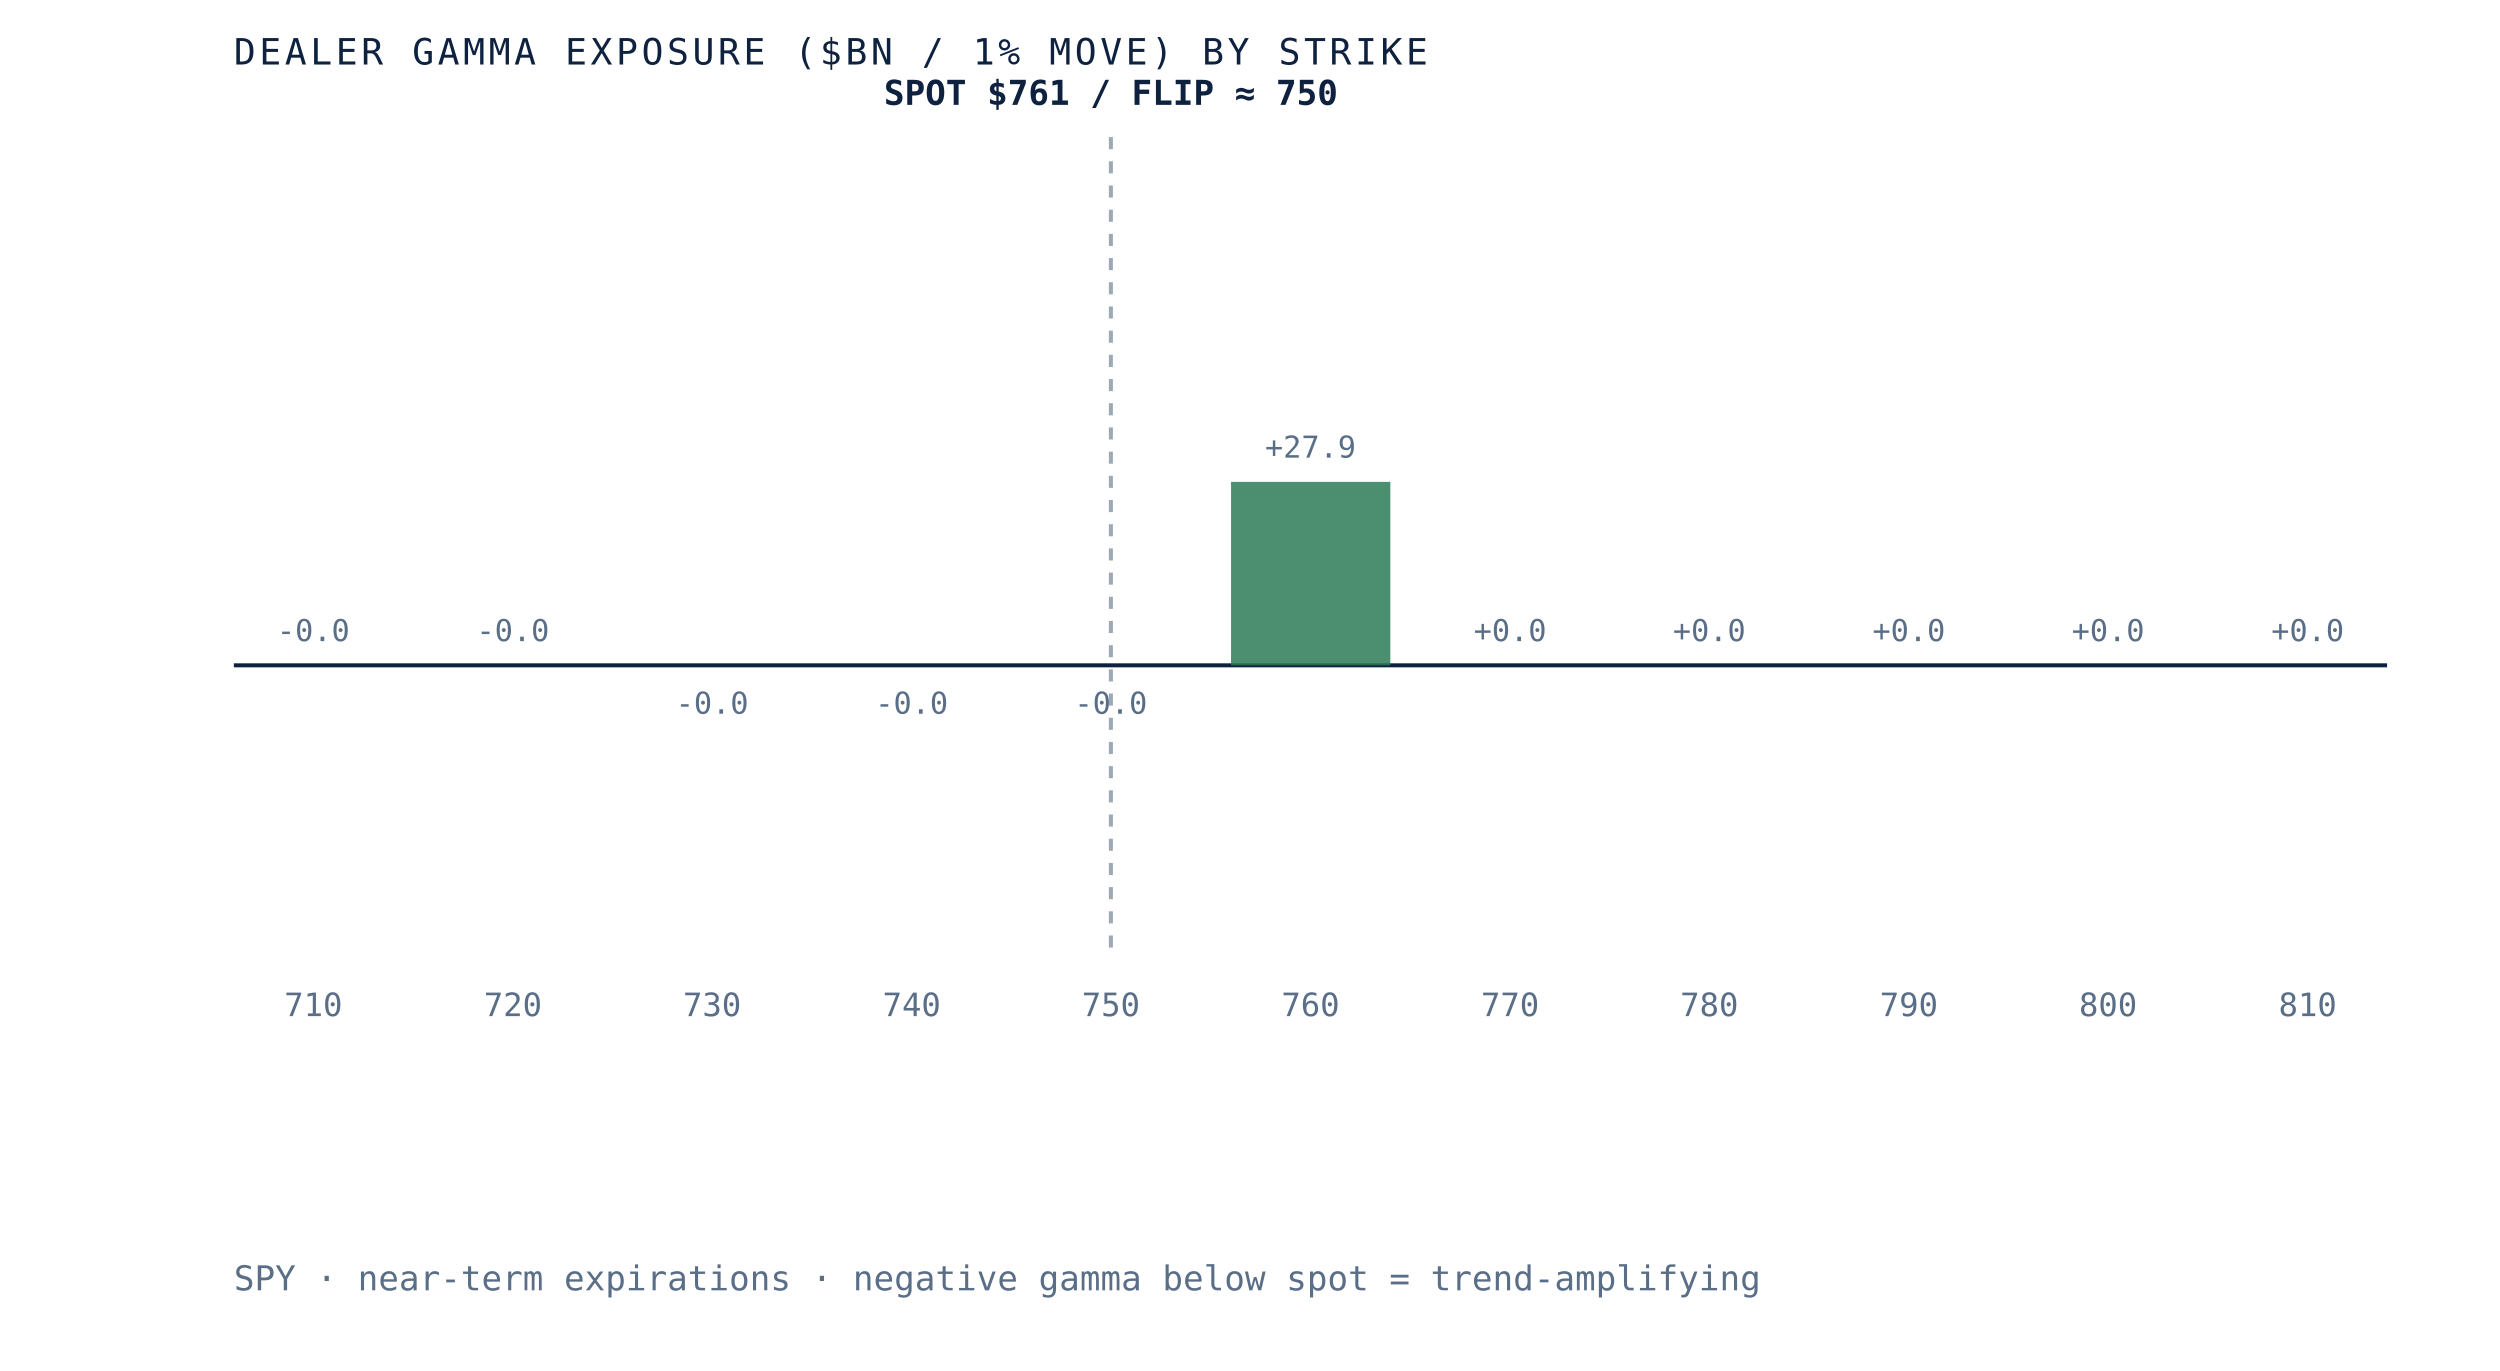
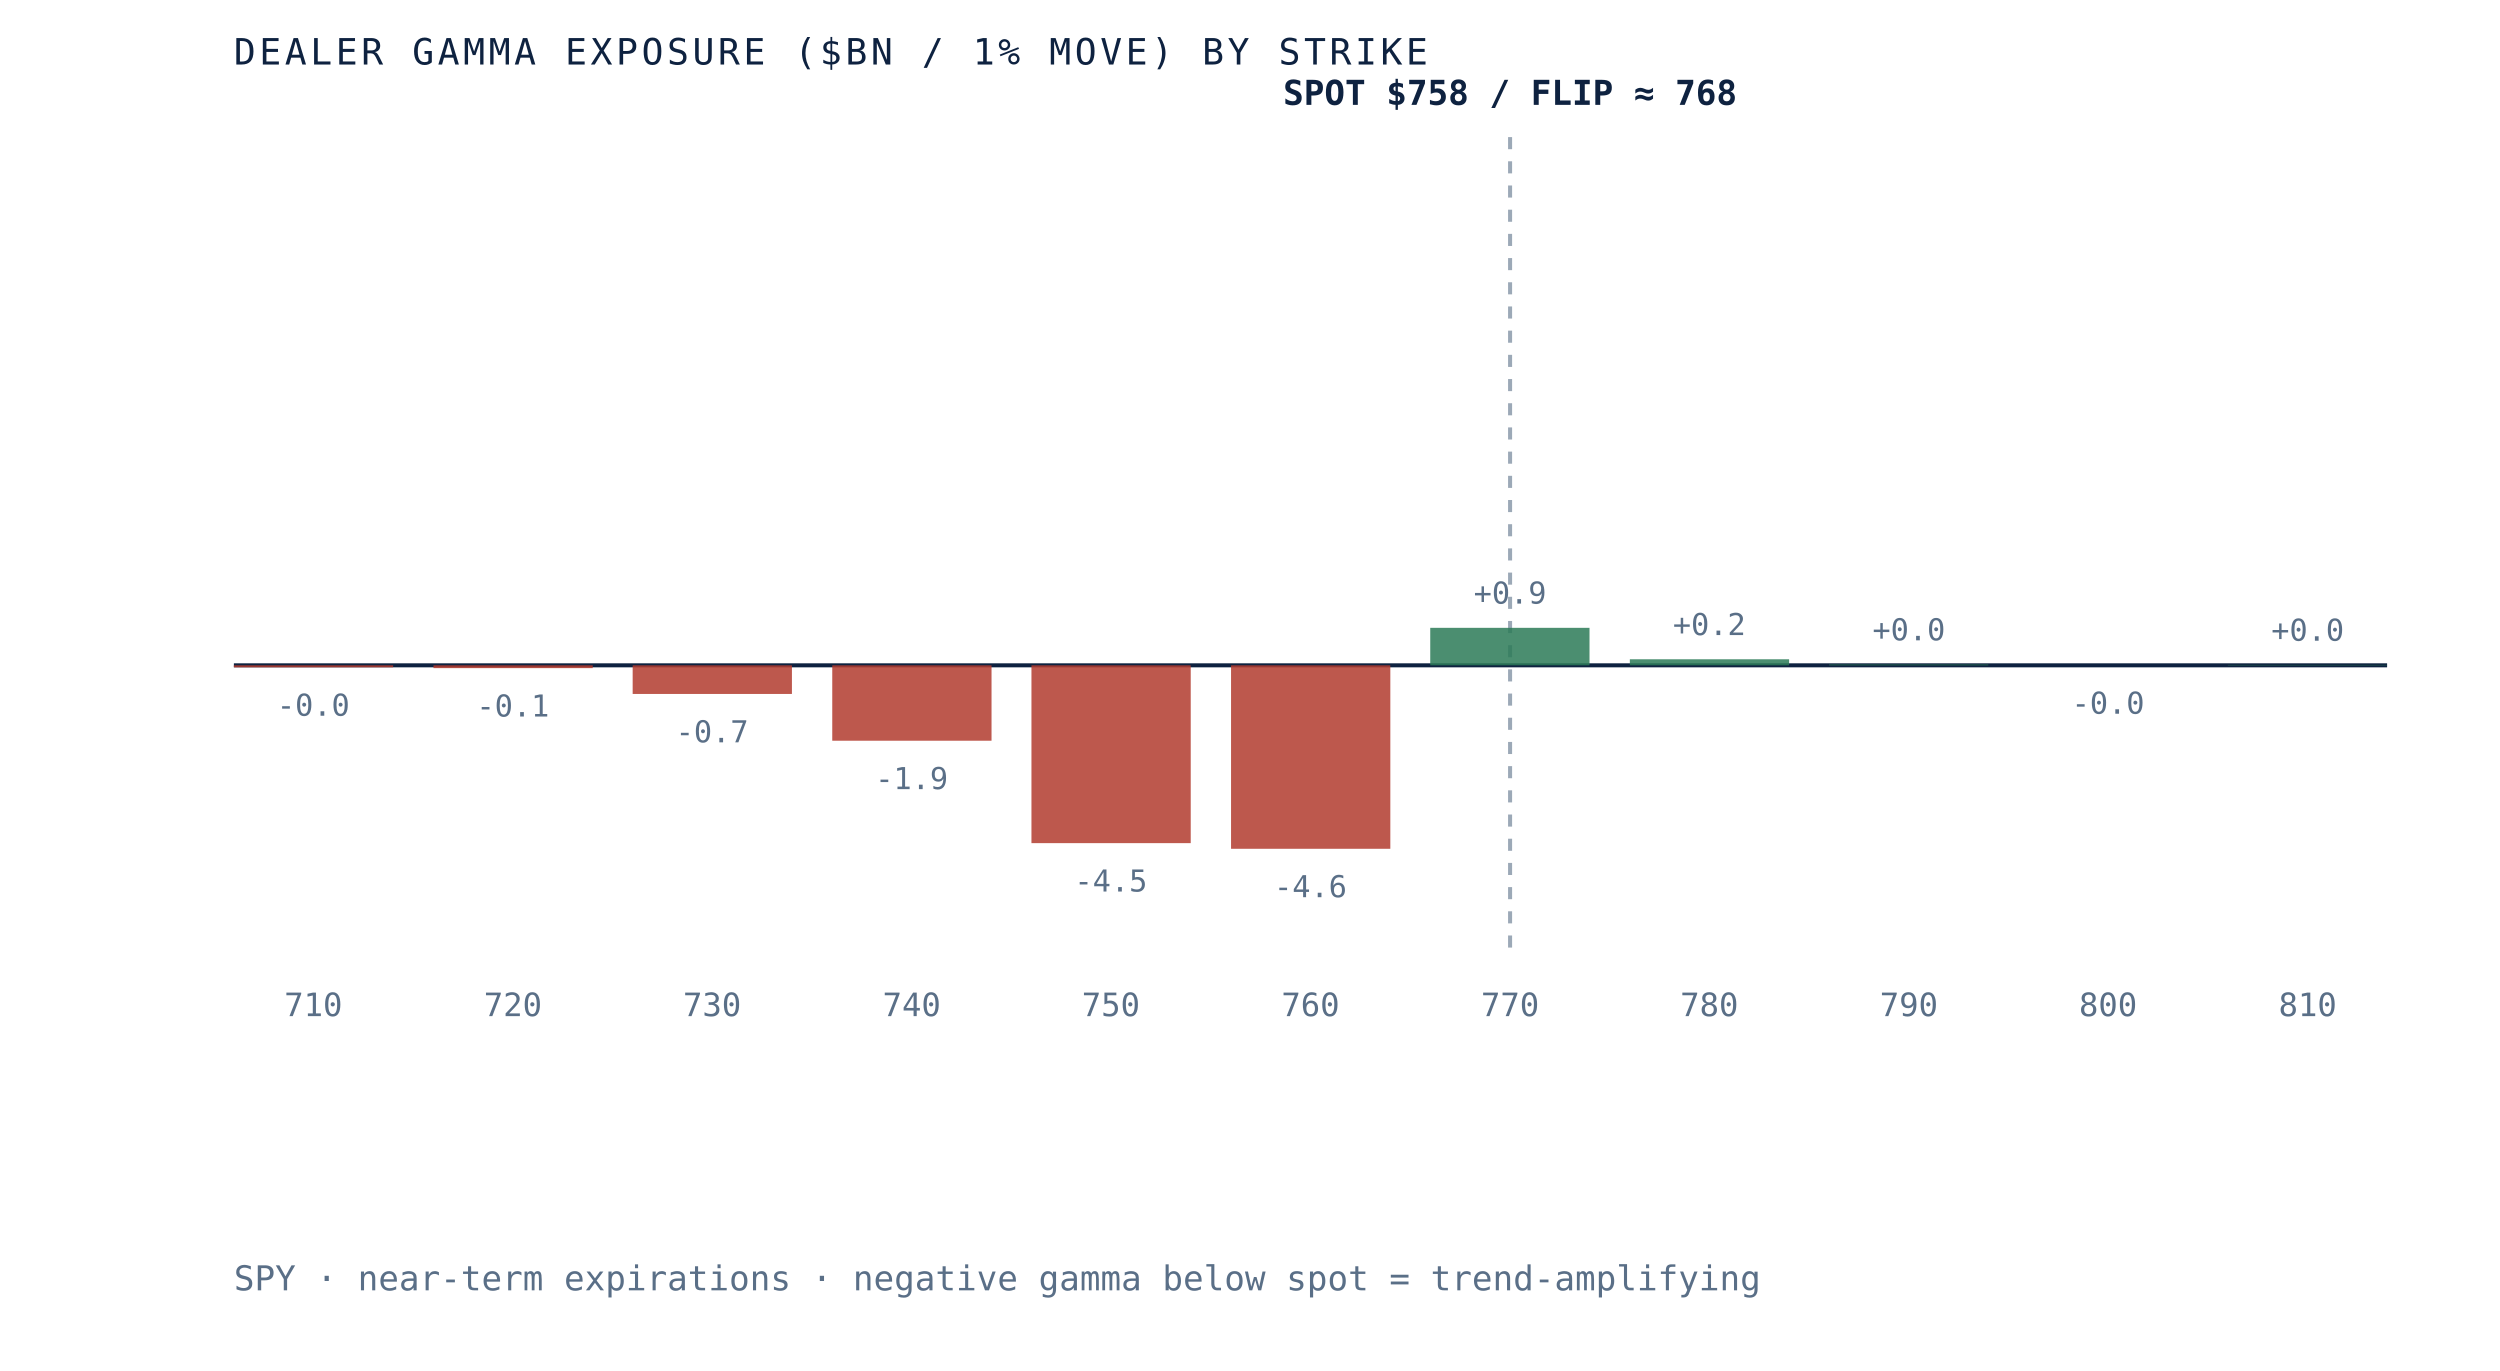
- <svg xmlns="http://www.w3.org/2000/svg" viewBox="0 0 620 340" role="img" aria-label="Dealer gamma exposure by strike for SPY, negative below spot and positive above, gamma flip near 750" preserveAspectRatio="xMidYMid meet" style="width:100%;height:auto;display:block">
+ <svg xmlns="http://www.w3.org/2000/svg" viewBox="0 0 620 340" role="img" aria-label="Dealer gamma exposure by strike for SPY, negative below spot and positive above, gamma flip near 768" preserveAspectRatio="xMidYMid meet" style="width:100%;height:auto;display:block">
  <rect x="0" y="0" width="620" height="340" fill="white" />
  <line x1="58" y1="165" x2="592" y2="165" stroke="#0e2240" stroke-width="1" />
-   <line x1="275.5" y1="34" x2="275.5" y2="235" stroke="#5a6f87" stroke-width="1" stroke-dasharray="3 3" opacity="0.6" />
-   <rect x="58.0" y="165.0" width="39.5" height="0.0" fill="#d8dfe9" opacity="0.85" />
-   <text x="77.7" y="159.0" text-anchor="middle" font-family="'JetBrains Mono', monospace" font-size="7.5" fill="#5a6f87">-0.0</text>
+   <line x1="374.5" y1="34" x2="374.5" y2="235" stroke="#5a6f87" stroke-width="1" stroke-dasharray="3 3" opacity="0.6" />
+   <rect x="58.0" y="165.0" width="39.5" height="0.5" fill="#b23b2e" opacity="0.85" />
+   <text x="77.7" y="177.5" text-anchor="middle" font-family="'JetBrains Mono', monospace" font-size="7.5" fill="#5a6f87">-0.0</text>
  <text x="77.7" y="252" text-anchor="middle" font-family="'JetBrains Mono', monospace" font-size="8" fill="#5a6f87">710</text>
-   <rect x="107.5" y="165.0" width="39.5" height="0.0" fill="#d8dfe9" opacity="0.85" />
-   <text x="127.2" y="159.0" text-anchor="middle" font-family="'JetBrains Mono', monospace" font-size="7.5" fill="#5a6f87">-0.0</text>
+   <rect x="107.5" y="165.0" width="39.5" height="0.7" fill="#b23b2e" opacity="0.85" />
+   <text x="127.2" y="177.7" text-anchor="middle" font-family="'JetBrains Mono', monospace" font-size="7.5" fill="#5a6f87">-0.1</text>
  <text x="127.2" y="252" text-anchor="middle" font-family="'JetBrains Mono', monospace" font-size="8" fill="#5a6f87">720</text>
-   <rect x="156.9" y="165.0" width="39.5" height="0.0" fill="#b23b2e" opacity="0.85" />
-   <text x="176.6" y="177.0" text-anchor="middle" font-family="'JetBrains Mono', monospace" font-size="7.5" fill="#5a6f87">-0.0</text>
+   <rect x="156.9" y="165.0" width="39.5" height="7.1" fill="#b23b2e" opacity="0.85" />
+   <text x="176.6" y="184.1" text-anchor="middle" font-family="'JetBrains Mono', monospace" font-size="7.5" fill="#5a6f87">-0.7</text>
  <text x="176.6" y="252" text-anchor="middle" font-family="'JetBrains Mono', monospace" font-size="8" fill="#5a6f87">730</text>
-   <rect x="206.4" y="165.0" width="39.5" height="0.0" fill="#b23b2e" opacity="0.85" />
-   <text x="226.1" y="177.0" text-anchor="middle" font-family="'JetBrains Mono', monospace" font-size="7.5" fill="#5a6f87">-0.0</text>
+   <rect x="206.4" y="165.0" width="39.5" height="18.7" fill="#b23b2e" opacity="0.85" />
+   <text x="226.1" y="195.7" text-anchor="middle" font-family="'JetBrains Mono', monospace" font-size="7.5" fill="#5a6f87">-1.9</text>
  <text x="226.1" y="252" text-anchor="middle" font-family="'JetBrains Mono', monospace" font-size="8" fill="#5a6f87">740</text>
-   <rect x="255.8" y="165.0" width="39.5" height="0.0" fill="#b23b2e" opacity="0.85" />
-   <text x="275.5" y="177.0" text-anchor="middle" font-family="'JetBrains Mono', monospace" font-size="7.5" fill="#5a6f87">-0.0</text>
+   <rect x="255.8" y="165.0" width="39.5" height="44.1" fill="#b23b2e" opacity="0.85" />
+   <text x="275.5" y="221.1" text-anchor="middle" font-family="'JetBrains Mono', monospace" font-size="7.5" fill="#5a6f87">-4.5</text>
  <text x="275.5" y="252" text-anchor="middle" font-family="'JetBrains Mono', monospace" font-size="8" fill="#5a6f87">750</text>
-   <rect x="305.3" y="119.5" width="39.5" height="45.5" fill="#2c7a57" opacity="0.85" />
-   <text x="325.0" y="113.5" text-anchor="middle" font-family="'JetBrains Mono', monospace" font-size="7.5" fill="#5a6f87">+27.9</text>
+   <rect x="305.3" y="165.0" width="39.5" height="45.5" fill="#b23b2e" opacity="0.85" />
+   <text x="325.0" y="222.5" text-anchor="middle" font-family="'JetBrains Mono', monospace" font-size="7.5" fill="#5a6f87">-4.6</text>
  <text x="325.0" y="252" text-anchor="middle" font-family="'JetBrains Mono', monospace" font-size="8" fill="#5a6f87">760</text>
-   <rect x="354.7" y="165.0" width="39.5" height="0.0" fill="#2c7a57" opacity="0.85" />
-   <text x="374.5" y="159.0" text-anchor="middle" font-family="'JetBrains Mono', monospace" font-size="7.5" fill="#5a6f87">+0.0</text>
+   <rect x="354.7" y="155.7" width="39.5" height="9.3" fill="#2c7a57" opacity="0.85" />
+   <text x="374.5" y="149.7" text-anchor="middle" font-family="'JetBrains Mono', monospace" font-size="7.5" fill="#5a6f87">+0.9</text>
  <text x="374.5" y="252" text-anchor="middle" font-family="'JetBrains Mono', monospace" font-size="8" fill="#5a6f87">770</text>
-   <rect x="404.2" y="165.0" width="39.5" height="0.0" fill="#2c7a57" opacity="0.85" />
-   <text x="423.9" y="159.0" text-anchor="middle" font-family="'JetBrains Mono', monospace" font-size="7.5" fill="#5a6f87">+0.0</text>
+   <rect x="404.2" y="163.5" width="39.5" height="1.5" fill="#2c7a57" opacity="0.85" />
+   <text x="423.9" y="157.5" text-anchor="middle" font-family="'JetBrains Mono', monospace" font-size="7.5" fill="#5a6f87">+0.2</text>
  <text x="423.9" y="252" text-anchor="middle" font-family="'JetBrains Mono', monospace" font-size="8" fill="#5a6f87">780</text>
-   <rect x="453.6" y="165.0" width="39.5" height="0.0" fill="#d8dfe9" opacity="0.85" />
-   <text x="473.4" y="159.0" text-anchor="middle" font-family="'JetBrains Mono', monospace" font-size="7.5" fill="#5a6f87">+0.0</text>
+   <rect x="453.6" y="164.8" width="39.5" height="0.2" fill="#2c7a57" opacity="0.85" />
+   <text x="473.4" y="158.8" text-anchor="middle" font-family="'JetBrains Mono', monospace" font-size="7.5" fill="#5a6f87">+0.0</text>
  <text x="473.4" y="252" text-anchor="middle" font-family="'JetBrains Mono', monospace" font-size="8" fill="#5a6f87">790</text>
-   <rect x="503.1" y="165.0" width="39.5" height="0.0" fill="#d8dfe9" opacity="0.85" />
-   <text x="522.8" y="159.0" text-anchor="middle" font-family="'JetBrains Mono', monospace" font-size="7.5" fill="#5a6f87">+0.0</text>
+   <rect x="503.1" y="165.0" width="39.5" height="0.0" fill="#b23b2e" opacity="0.85" />
+   <text x="522.8" y="177.0" text-anchor="middle" font-family="'JetBrains Mono', monospace" font-size="7.5" fill="#5a6f87">-0.0</text>
  <text x="522.8" y="252" text-anchor="middle" font-family="'JetBrains Mono', monospace" font-size="8" fill="#5a6f87">800</text>
-   <rect x="552.5" y="165.0" width="39.5" height="0.0" fill="#d8dfe9" opacity="0.85" />
-   <text x="572.3" y="159.0" text-anchor="middle" font-family="'JetBrains Mono', monospace" font-size="7.5" fill="#5a6f87">+0.0</text>
+   <rect x="552.5" y="164.9" width="39.5" height="0.1" fill="#2c7a57" opacity="0.85" />
+   <text x="572.3" y="158.9" text-anchor="middle" font-family="'JetBrains Mono', monospace" font-size="7.5" fill="#5a6f87">+0.0</text>
  <text x="572.3" y="252" text-anchor="middle" font-family="'JetBrains Mono', monospace" font-size="8" fill="#5a6f87">810</text>
-   <text x="275.5" y="26" text-anchor="middle" font-family="'JetBrains Mono', monospace" font-size="8.5" font-weight="bold" fill="#0e2240">SPOT $761 / FLIP ≈ 750</text>
+   <text x="374.5" y="26" text-anchor="middle" font-family="'JetBrains Mono', monospace" font-size="8.5" font-weight="bold" fill="#0e2240">SPOT $758 / FLIP ≈ 768</text>
  <text x="58" y="16" font-family="'JetBrains Mono', monospace" font-size="9" letter-spacing="0.1em" fill="#0e2240">DEALER GAMMA EXPOSURE ($BN / 1% MOVE) BY STRIKE</text>
  <text x="58" y="320" font-family="'JetBrains Mono', monospace" font-size="8.5" fill="#5a6f87">SPY · near-term expirations · negative gamma below spot = trend-amplifying</text>
</svg>
